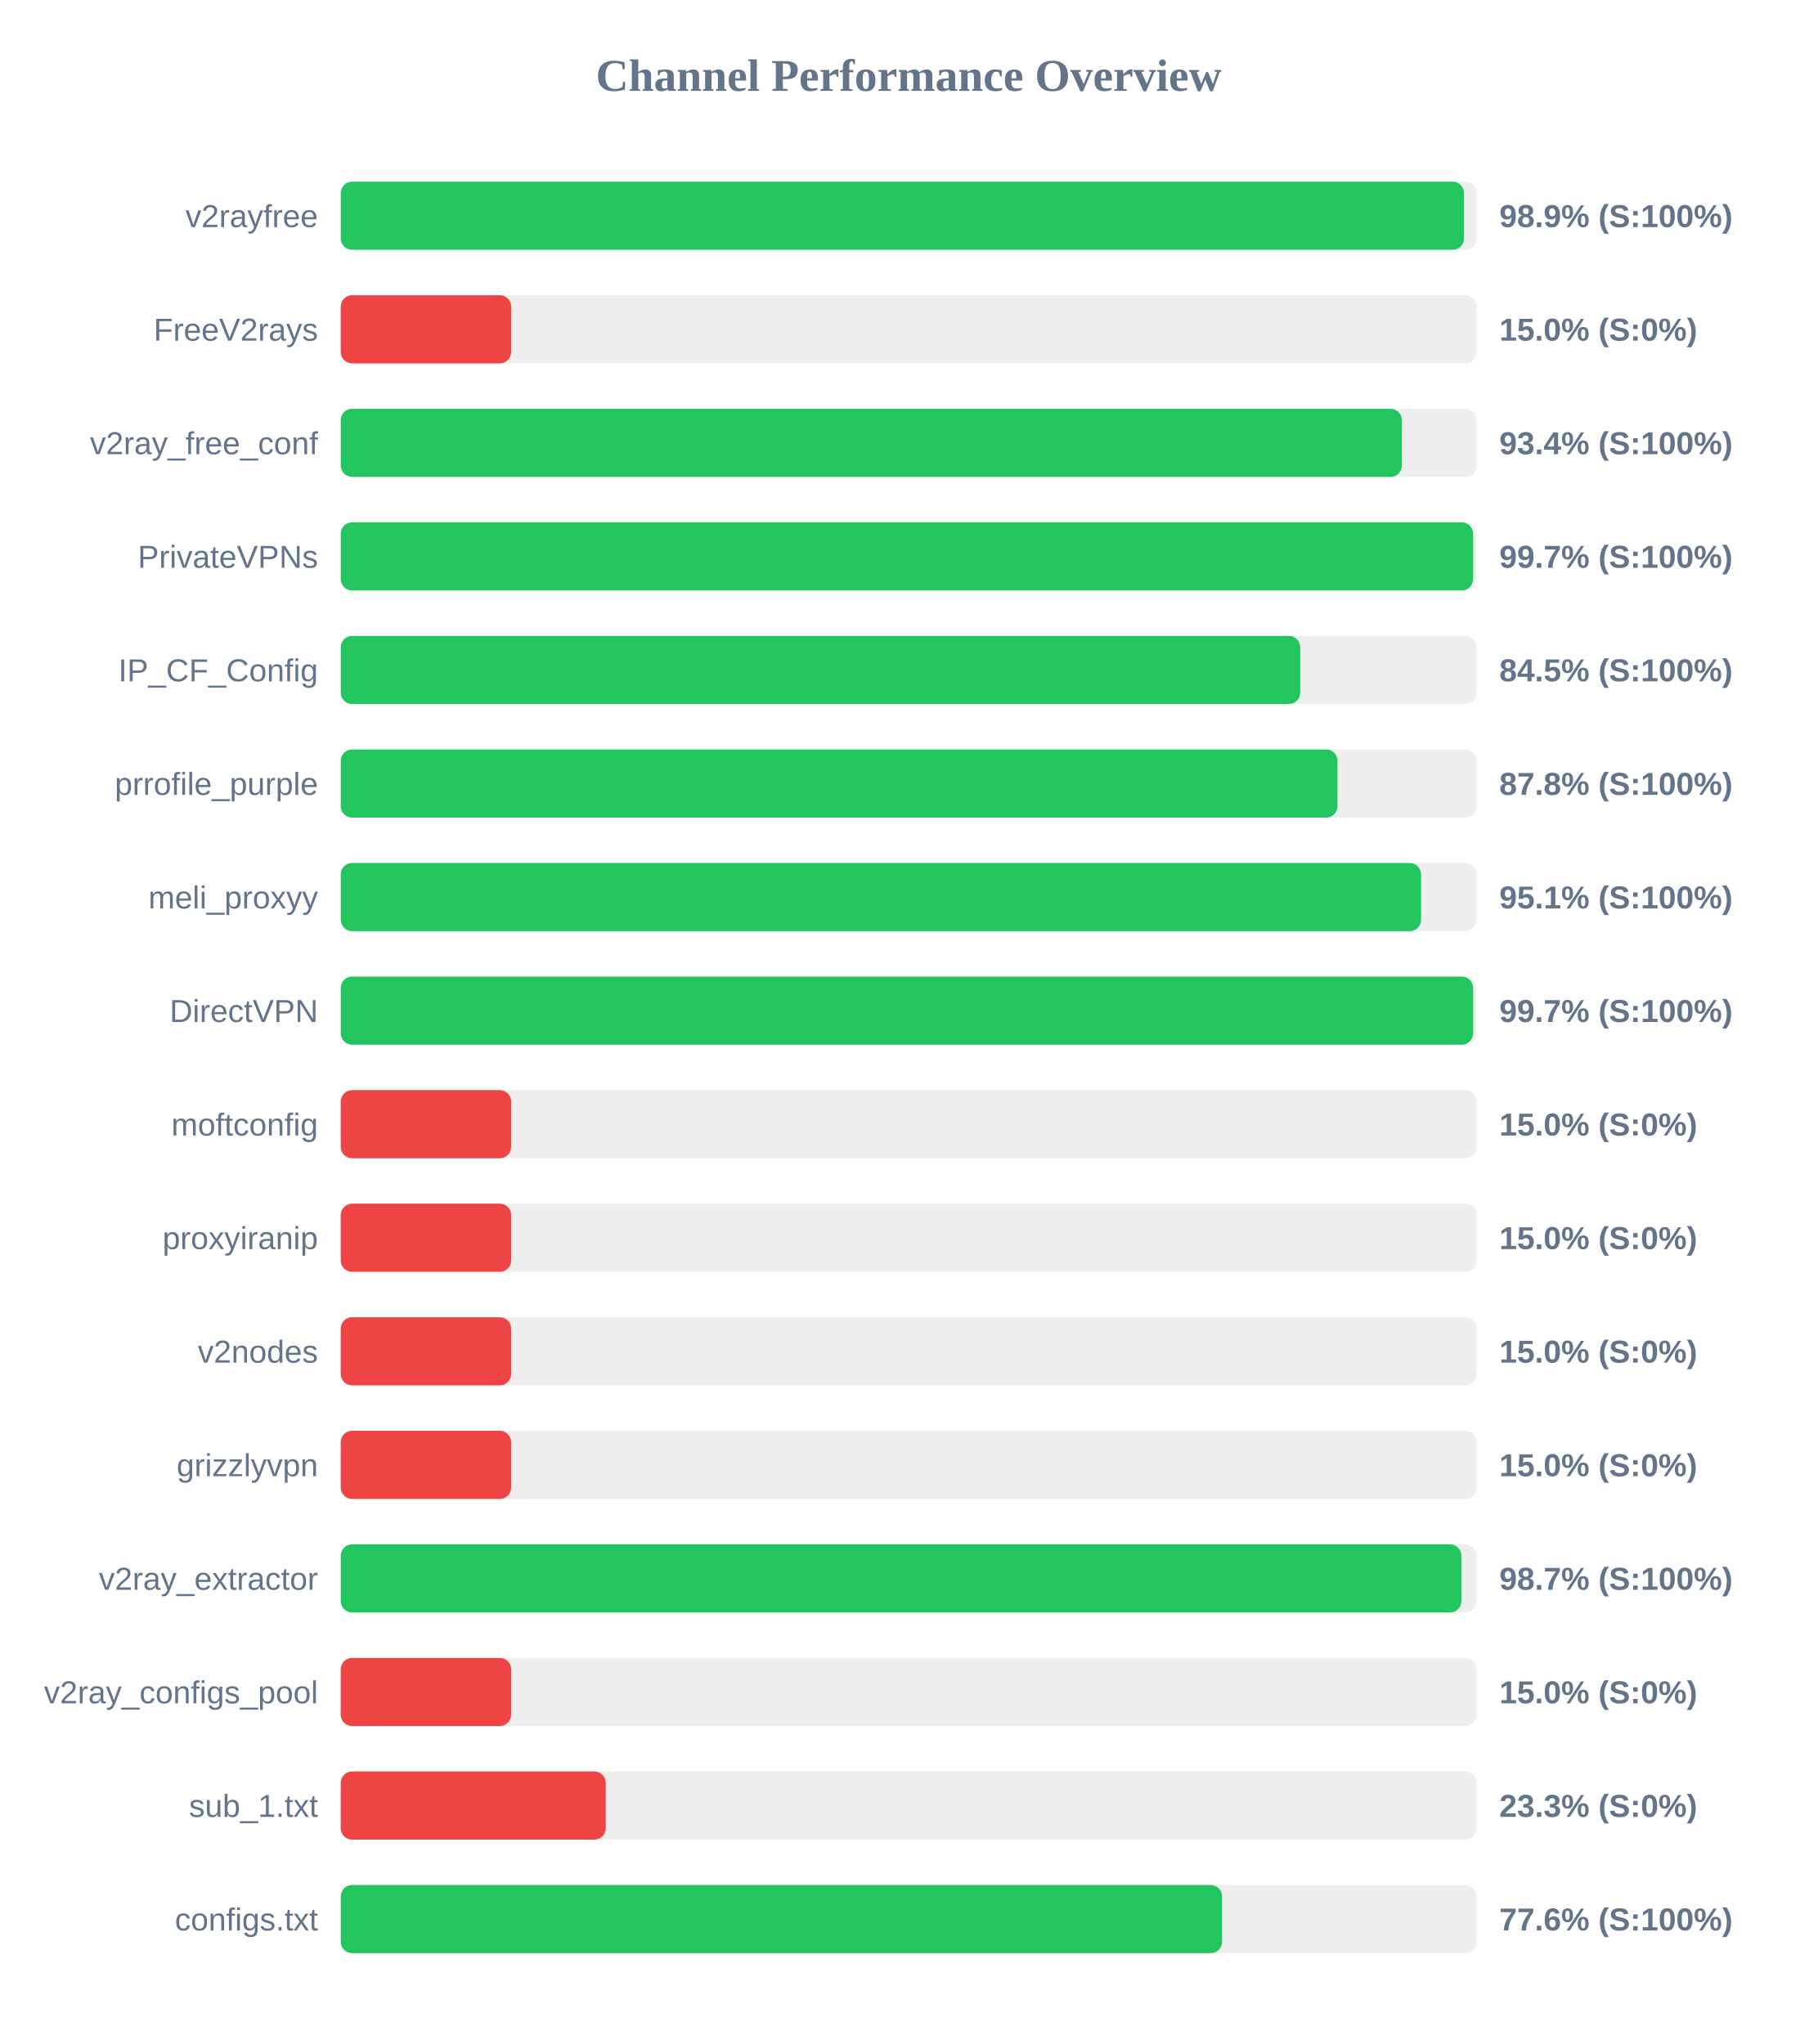
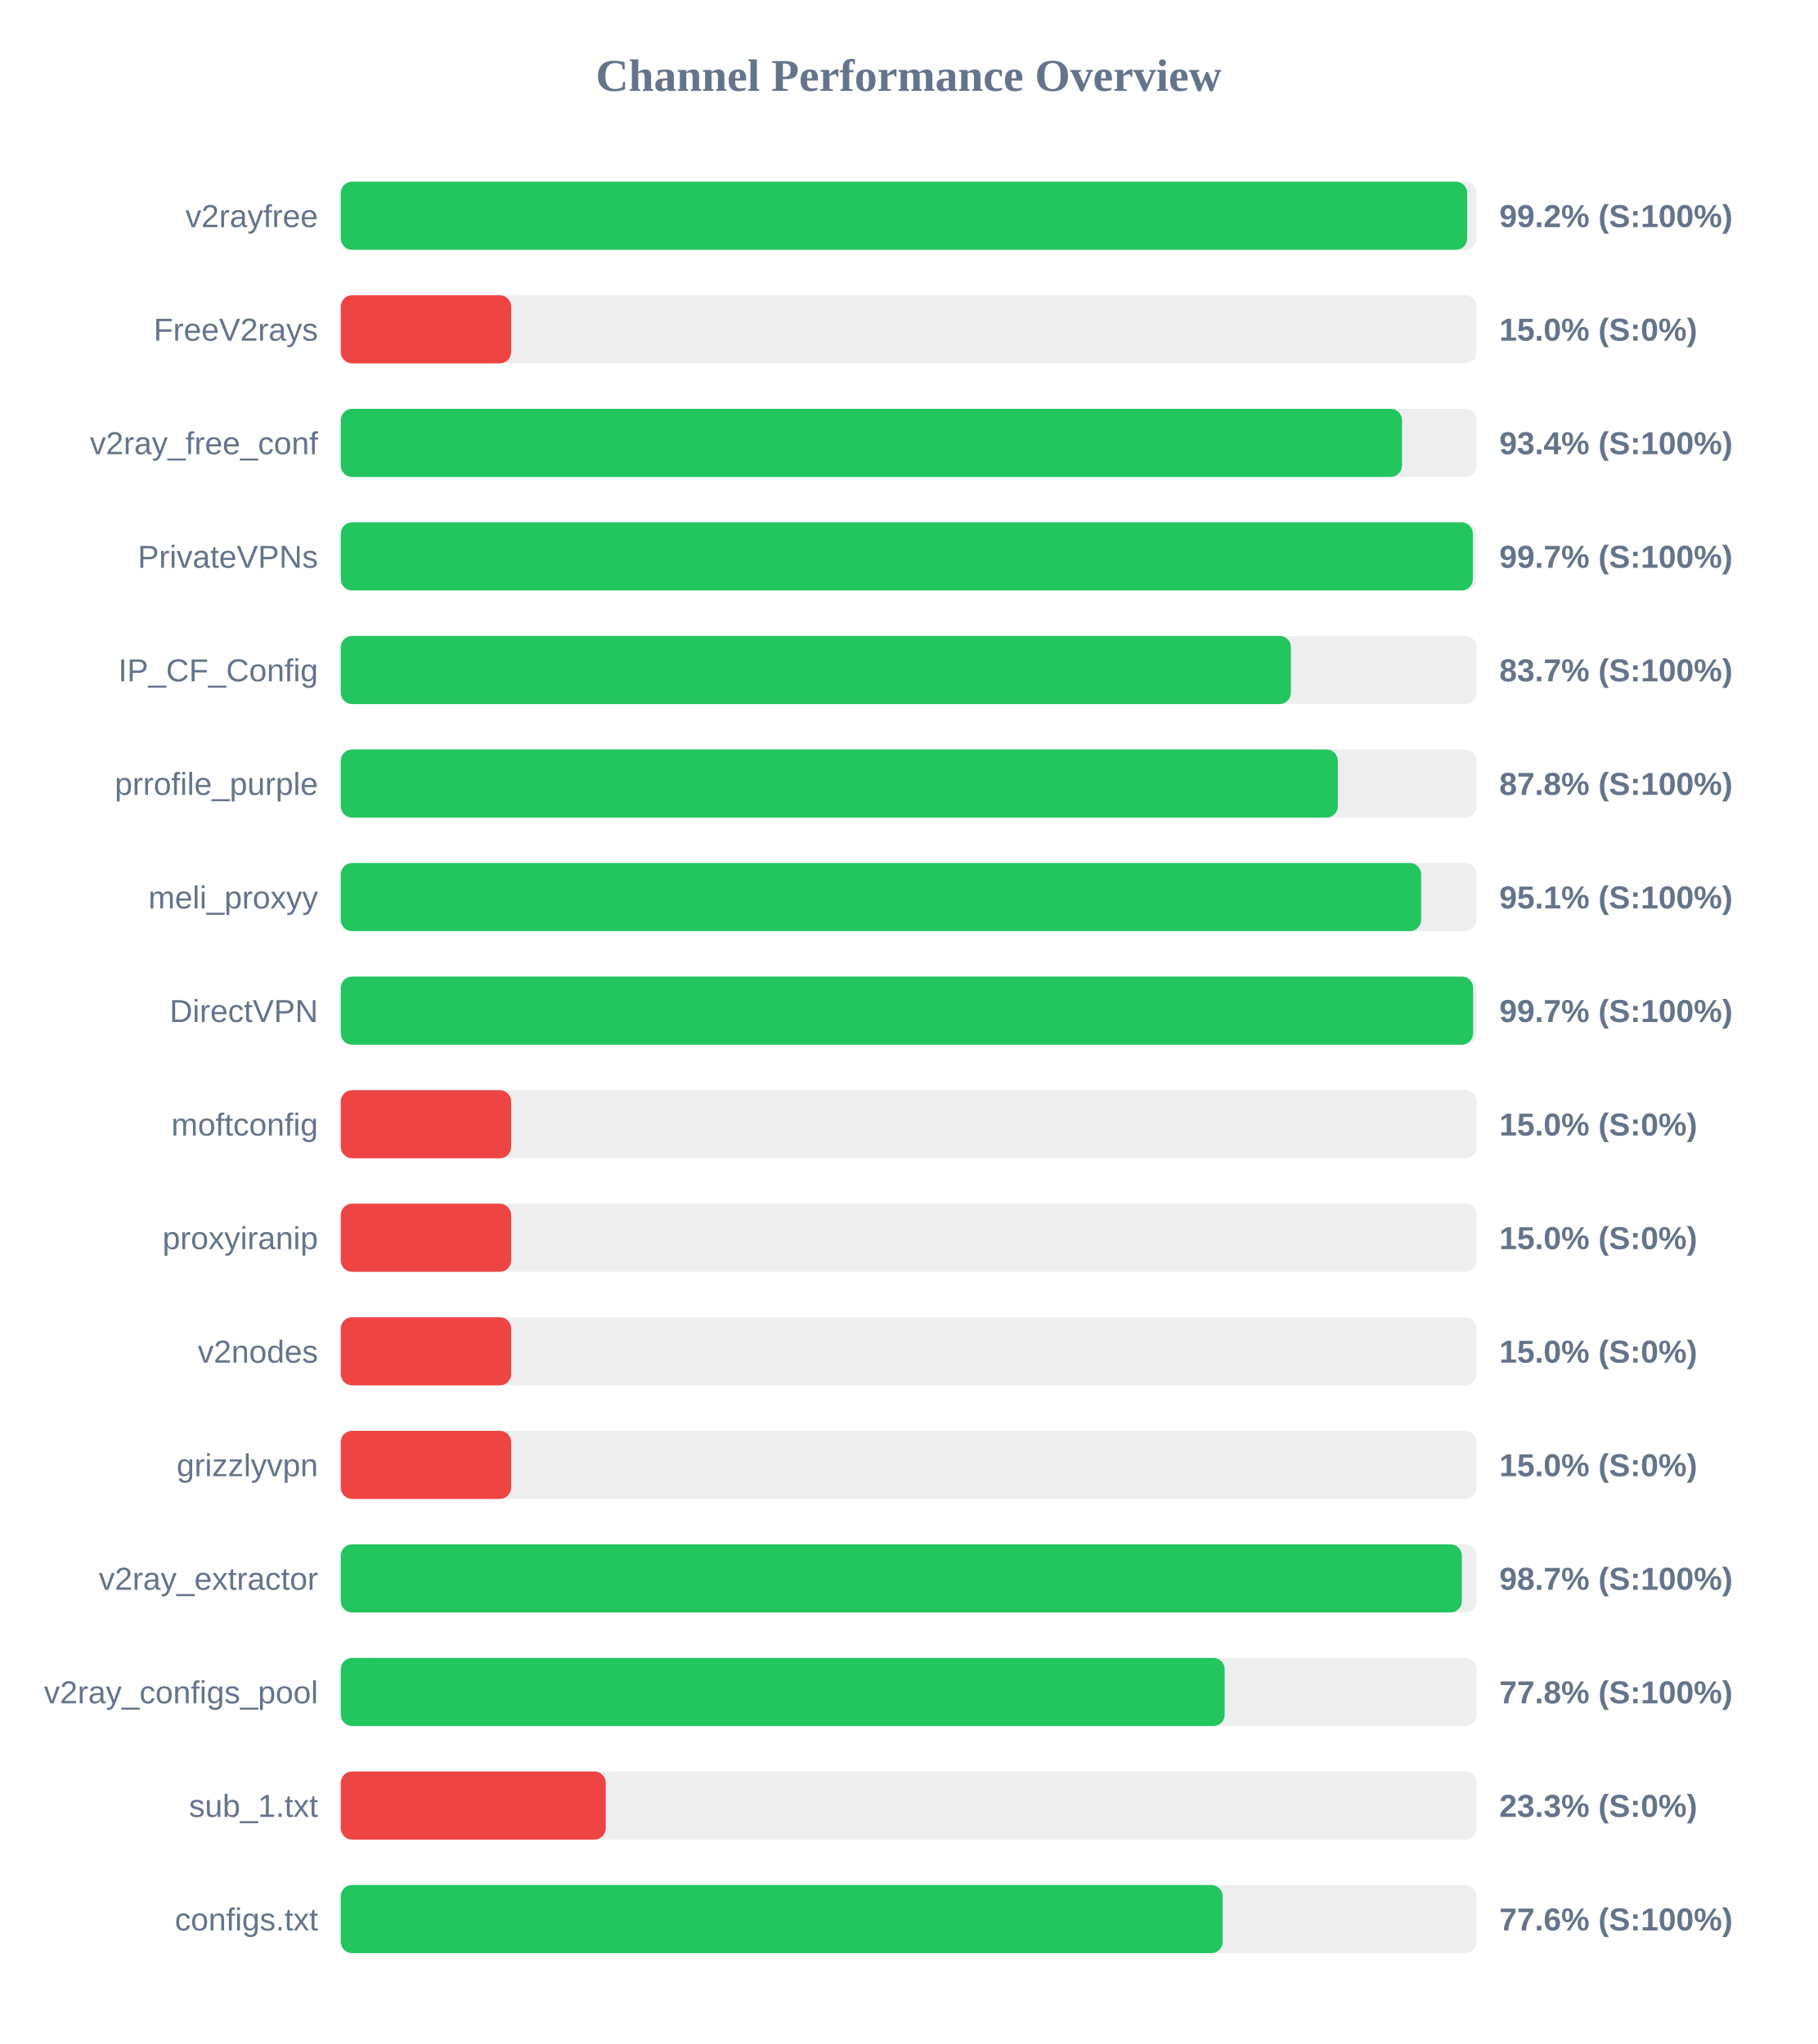
<svg xmlns="http://www.w3.org/2000/svg" width="800" height="900" version="1.1">
  <style>
        .row { font: 14px Arial; fill: #64748b; }
        .score { font: bold 14px Arial; fill: #64748b; }
    </style>
  <text x="400" y="40" text-anchor="middle" font-size="20px" font-weight="bold" fill="#64748b">Channel Performance Overview</text>
  <rect x="150" y="80" width="500" height="30" fill="#eee" rx="5" />
-   <rect x="150" y="80" width="494.45" height="30" fill="#22c55e" rx="5" />
+   <rect x="150" y="80" width="495.85" height="30" fill="#22c55e" rx="5" />
  <text x="140" y="100" text-anchor="end" class="row">v2rayfree</text>
-   <text x="660" y="100" text-anchor="start" class="score">98.9% (S:100%)</text>
+   <text x="660" y="100" text-anchor="start" class="score">99.2% (S:100%)</text>
  <rect x="150" y="130" width="500" height="30" fill="#eee" rx="5" />
  <rect x="150" y="130" width="75.0" height="30" fill="#ef4444" rx="5" />
  <text x="140" y="150" text-anchor="end" class="row">FreeV2rays</text>
  <text x="660" y="150" text-anchor="start" class="score">15.0% (S:0%)</text>
  <rect x="150" y="180" width="500" height="30" fill="#eee" rx="5" />
-   <rect x="150" y="180" width="467.1" height="30" fill="#22c55e" rx="5" />
+   <rect x="150" y="180" width="467.15" height="30" fill="#22c55e" rx="5" />
  <text x="140" y="200" text-anchor="end" class="row">v2ray_free_conf</text>
  <text x="660" y="200" text-anchor="start" class="score">93.4% (S:100%)</text>
  <rect x="150" y="230" width="500" height="30" fill="#eee" rx="5" />
-   <rect x="150" y="230" width="498.45" height="30" fill="#22c55e" rx="5" />
+   <rect x="150" y="230" width="498.35" height="30" fill="#22c55e" rx="5" />
  <text x="140" y="250" text-anchor="end" class="row">PrivateVPNs</text>
  <text x="660" y="250" text-anchor="start" class="score">99.7% (S:100%)</text>
  <rect x="150" y="280" width="500" height="30" fill="#eee" rx="5" />
-   <rect x="150" y="280" width="422.35" height="30" fill="#22c55e" rx="5" />
+   <rect x="150" y="280" width="418.25" height="30" fill="#22c55e" rx="5" />
  <text x="140" y="300" text-anchor="end" class="row">IP_CF_Config</text>
-   <text x="660" y="300" text-anchor="start" class="score">84.5% (S:100%)</text>
+   <text x="660" y="300" text-anchor="start" class="score">83.7% (S:100%)</text>
  <rect x="150" y="330" width="500" height="30" fill="#eee" rx="5" />
-   <rect x="150" y="330" width="438.75" height="30" fill="#22c55e" rx="5" />
+   <rect x="150" y="330" width="438.9" height="30" fill="#22c55e" rx="5" />
  <text x="140" y="350" text-anchor="end" class="row">prrofile_purple</text>
  <text x="660" y="350" text-anchor="start" class="score">87.8% (S:100%)</text>
  <rect x="150" y="380" width="500" height="30" fill="#eee" rx="5" />
-   <rect x="150" y="380" width="475.55" height="30" fill="#22c55e" rx="5" />
+   <rect x="150" y="380" width="475.6" height="30" fill="#22c55e" rx="5" />
  <text x="140" y="400" text-anchor="end" class="row">meli_proxyy</text>
  <text x="660" y="400" text-anchor="start" class="score">95.1% (S:100%)</text>
  <rect x="150" y="430" width="500" height="30" fill="#eee" rx="5" />
  <rect x="150" y="430" width="498.45" height="30" fill="#22c55e" rx="5" />
  <text x="140" y="450" text-anchor="end" class="row">DirectVPN</text>
  <text x="660" y="450" text-anchor="start" class="score">99.7% (S:100%)</text>
  <rect x="150" y="480" width="500" height="30" fill="#eee" rx="5" />
  <rect x="150" y="480" width="75.0" height="30" fill="#ef4444" rx="5" />
  <text x="140" y="500" text-anchor="end" class="row">moftconfig</text>
  <text x="660" y="500" text-anchor="start" class="score">15.0% (S:0%)</text>
  <rect x="150" y="530" width="500" height="30" fill="#eee" rx="5" />
  <rect x="150" y="530" width="75.0" height="30" fill="#ef4444" rx="5" />
  <text x="140" y="550" text-anchor="end" class="row">proxyiranip</text>
  <text x="660" y="550" text-anchor="start" class="score">15.0% (S:0%)</text>
  <rect x="150" y="580" width="500" height="30" fill="#eee" rx="5" />
  <rect x="150" y="580" width="75.0" height="30" fill="#ef4444" rx="5" />
  <text x="140" y="600" text-anchor="end" class="row">v2nodes</text>
  <text x="660" y="600" text-anchor="start" class="score">15.0% (S:0%)</text>
  <rect x="150" y="630" width="500" height="30" fill="#eee" rx="5" />
  <rect x="150" y="630" width="75.0" height="30" fill="#ef4444" rx="5" />
  <text x="140" y="650" text-anchor="end" class="row">grizzlyvpn</text>
  <text x="660" y="650" text-anchor="start" class="score">15.0% (S:0%)</text>
  <rect x="150" y="680" width="500" height="30" fill="#eee" rx="5" />
-   <rect x="150" y="680" width="493.3" height="30" fill="#22c55e" rx="5" />
+   <rect x="150" y="680" width="493.5" height="30" fill="#22c55e" rx="5" />
  <text x="140" y="700" text-anchor="end" class="row">v2ray_extractor</text>
  <text x="660" y="700" text-anchor="start" class="score">98.7% (S:100%)</text>
  <rect x="150" y="730" width="500" height="30" fill="#eee" rx="5" />
-   <rect x="150" y="730" width="75.0" height="30" fill="#ef4444" rx="5" />
+   <rect x="150" y="730" width="389.1" height="30" fill="#22c55e" rx="5" />
  <text x="140" y="750" text-anchor="end" class="row">v2ray_configs_pool</text>
-   <text x="660" y="750" text-anchor="start" class="score">15.0% (S:0%)</text>
+   <text x="660" y="750" text-anchor="start" class="score">77.8% (S:100%)</text>
  <rect x="150" y="780" width="500" height="30" fill="#eee" rx="5" />
  <rect x="150" y="780" width="116.65" height="30" fill="#ef4444" rx="5" />
  <text x="140" y="800" text-anchor="end" class="row">sub_1.txt</text>
  <text x="660" y="800" text-anchor="start" class="score">23.3% (S:0%)</text>
  <rect x="150" y="830" width="500" height="30" fill="#eee" rx="5" />
-   <rect x="150" y="830" width="387.95" height="30" fill="#22c55e" rx="5" />
+   <rect x="150" y="830" width="388.2" height="30" fill="#22c55e" rx="5" />
  <text x="140" y="850" text-anchor="end" class="row">configs.txt</text>
  <text x="660" y="850" text-anchor="start" class="score">77.6% (S:100%)</text>
</svg>
